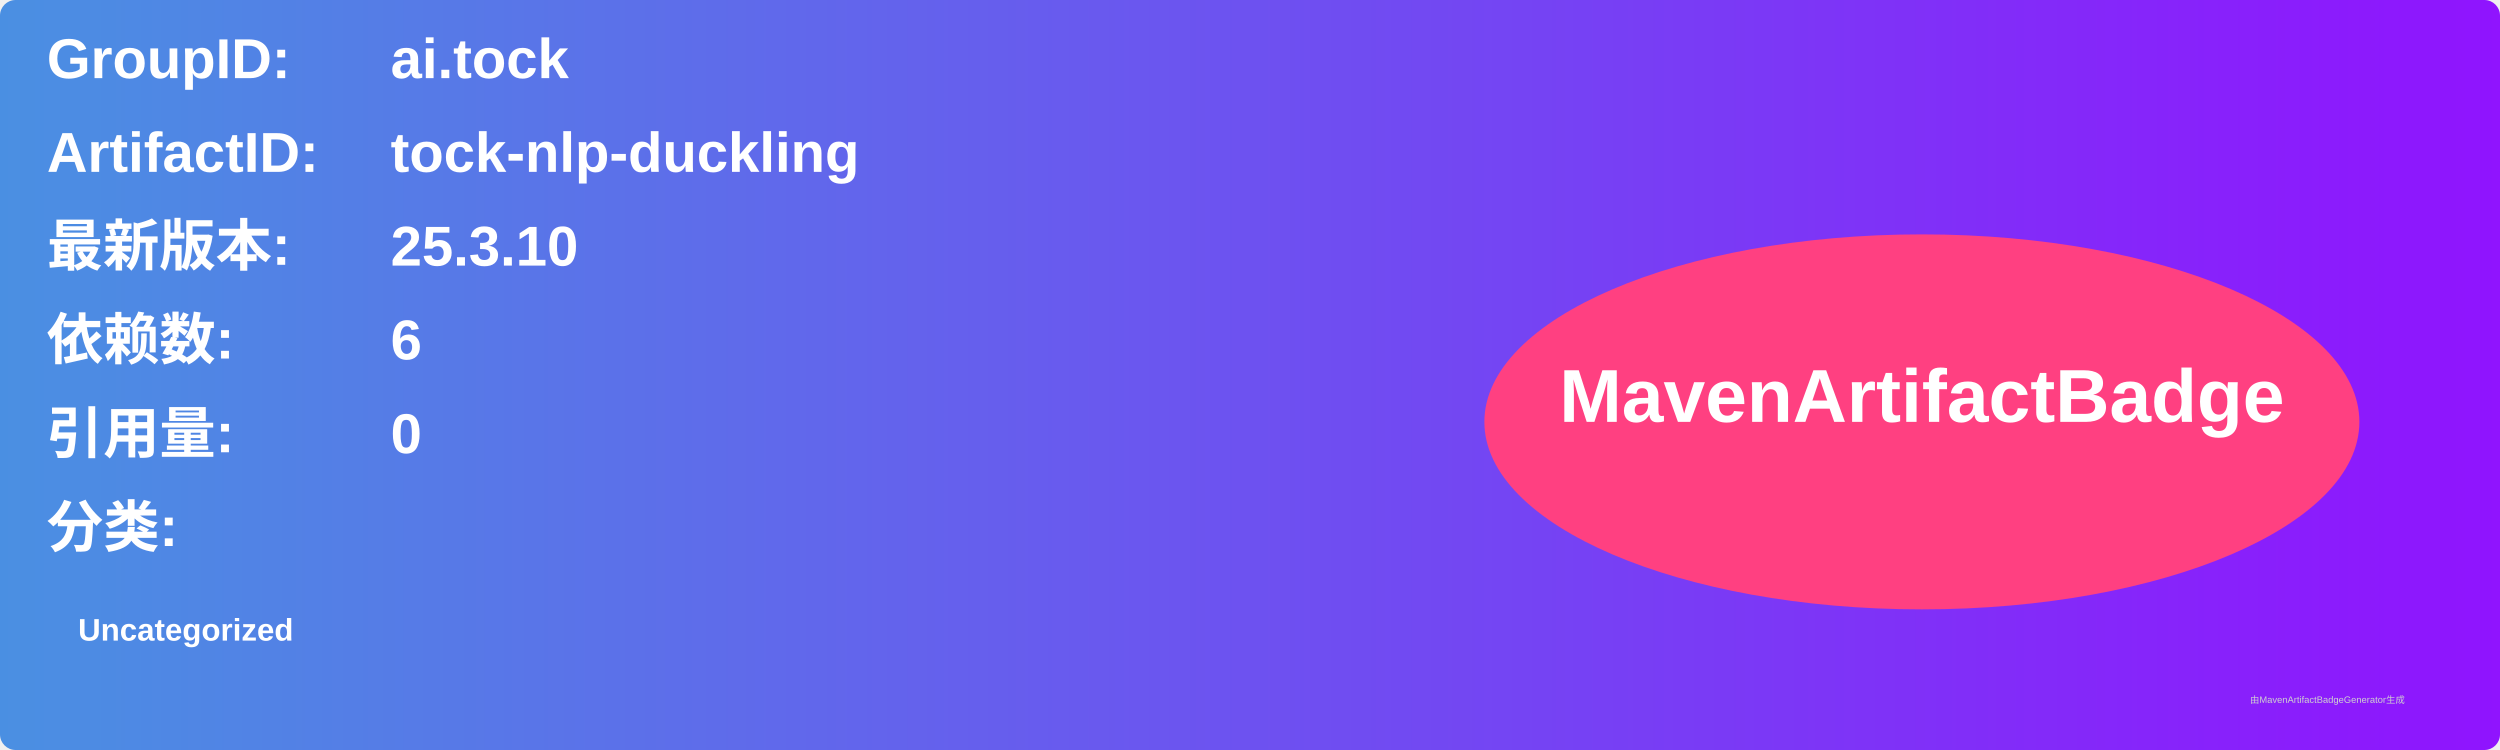
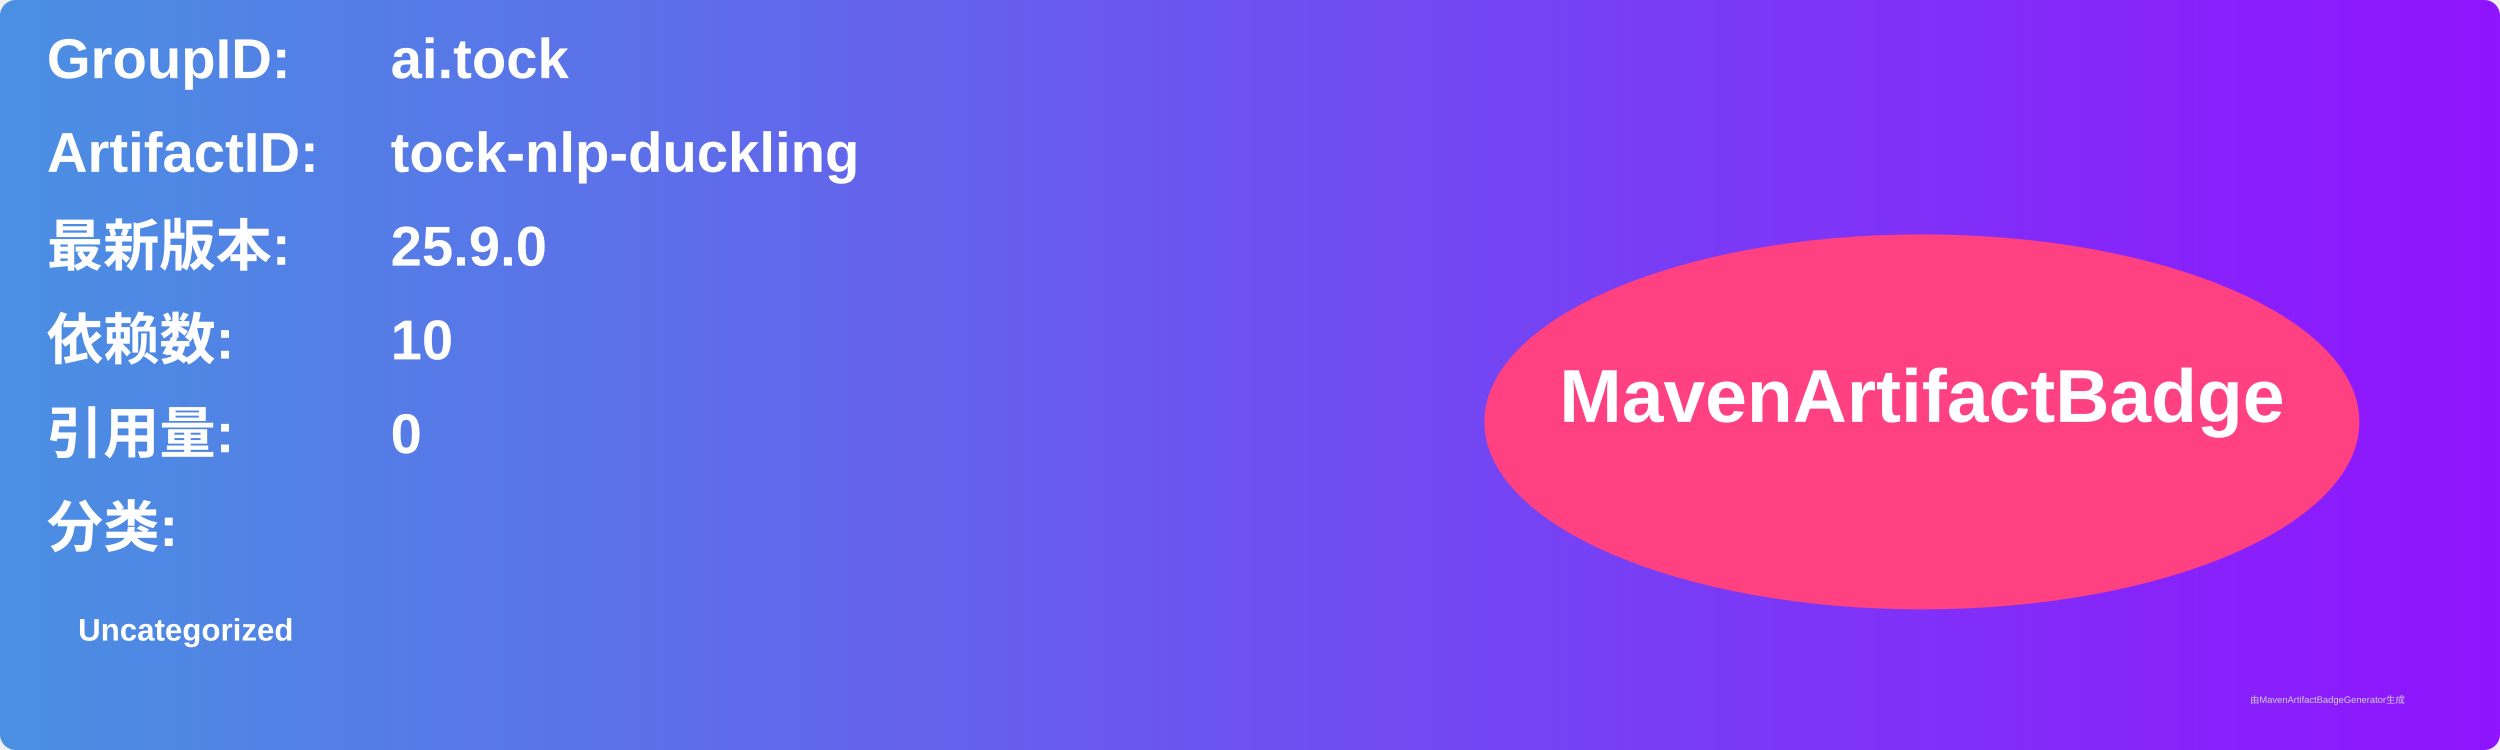
<svg xmlns="http://www.w3.org/2000/svg" width="800" height="240" viewBox="0 0 800 240">
  <linearGradient id="grad" x1="0%" y1="0%" x2="100%" y2="0%">
    <stop offset="0%" stop-color="#4a90e2" />
    <stop offset="100%" stop-color="#9013fe" />
  </linearGradient>
  <rect width="100%" height="100%" rx="5" ry="5" fill="url(#grad)" />
  <g transform="translate(15, 15)">
    <text x="0" y="10" font-family="Arial" font-size="18" fill="white" font-weight="bold" width="260">GroupID:</text>
    <text x="110" y="10" font-family="Arial" font-size="18" fill="white" font-weight="bold" width="460">ai.tock</text>
    <text x="0" y="40" font-family="Arial" font-size="18" fill="white" font-weight="bold" width="260">ArtifactID:</text>
    <text x="110" y="40" font-family="Arial" font-size="18" fill="white" font-weight="bold" width="460">tock-nlp-duckling</text>
    <text x="0" y="70" font-family="Arial" font-size="18" fill="white" font-weight="bold">最新版本:</text>
    <text x="110" y="70" font-family="Arial" font-size="18" fill="white" font-weight="bold">
-       <tspan font-weight="bold">25.3.10</tspan>
+       <tspan font-weight="bold">25.9.0</tspan>
    </text>
    <text x="0" y="100" font-family="Arial" font-size="18" fill="white" font-weight="bold">依赖数: </text>
    <text x="110" y="100" font-family="Arial" font-size="18" fill="white">
-       <tspan font-weight="bold">6</tspan>
+       <tspan font-weight="bold">10</tspan>
    </text>
    <text x="0" y="130" font-family="Arial" font-size="18" fill="white" font-weight="bold">引用量: </text>
    <text x="110" y="130" font-family="Arial" font-size="18" fill="white">
      <tspan font-weight="bold">0</tspan>
    </text>
    <text x="0" y="160" font-family="Arial" font-size="18" fill="white" font-weight="bold">分类:</text>
    <text x="10" y="190" font-family="Arial" font-size="10" fill="white">
      <tspan font-weight="bold">Uncategorized</tspan>
    </text>
    <ellipse cx="600" cy="120" rx="140" ry="60" fill="#ff4081" />
    <text x="600" y="120" text-anchor="middle" font-family="Arial" font-size="24" fill="white" font-weight="bold">MavenArtifactBadge</text>
  </g>
  <text x="720" y="225" font-family="Arial" font-size="3" fill="#d0d0d0">由MavenArtifactBadgeGenerator生成</text>
</svg>
